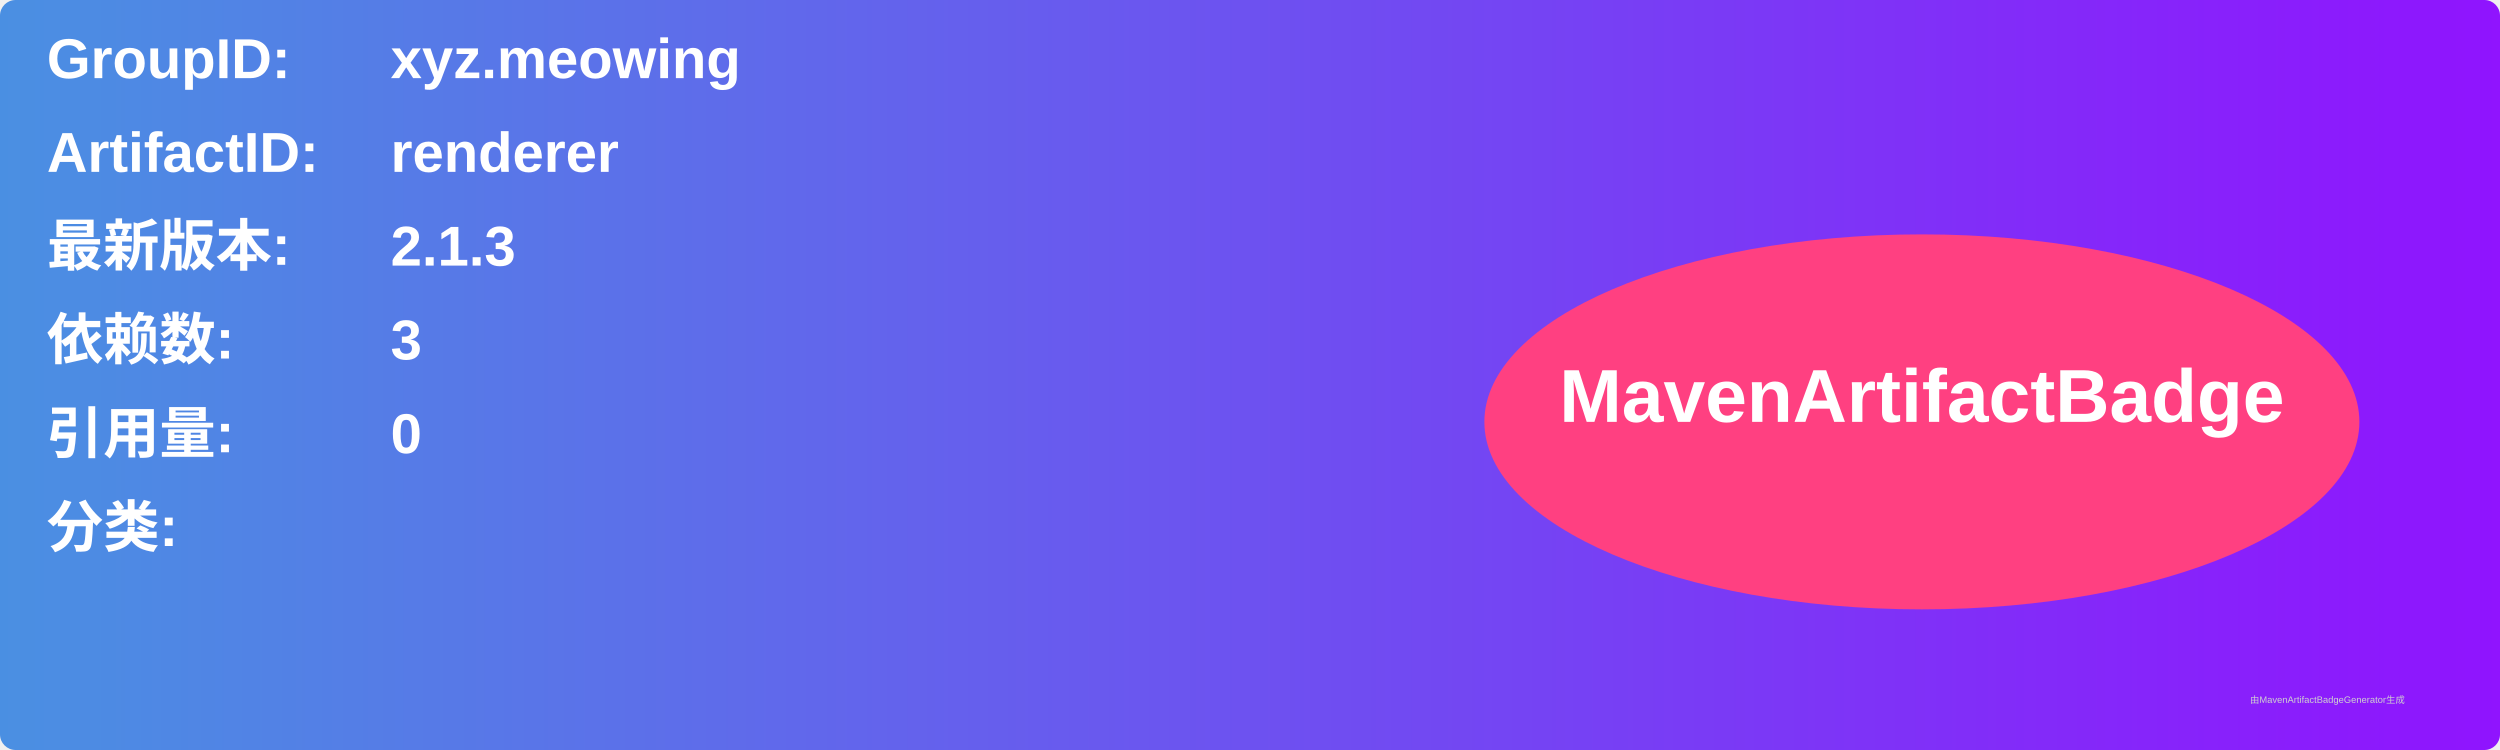
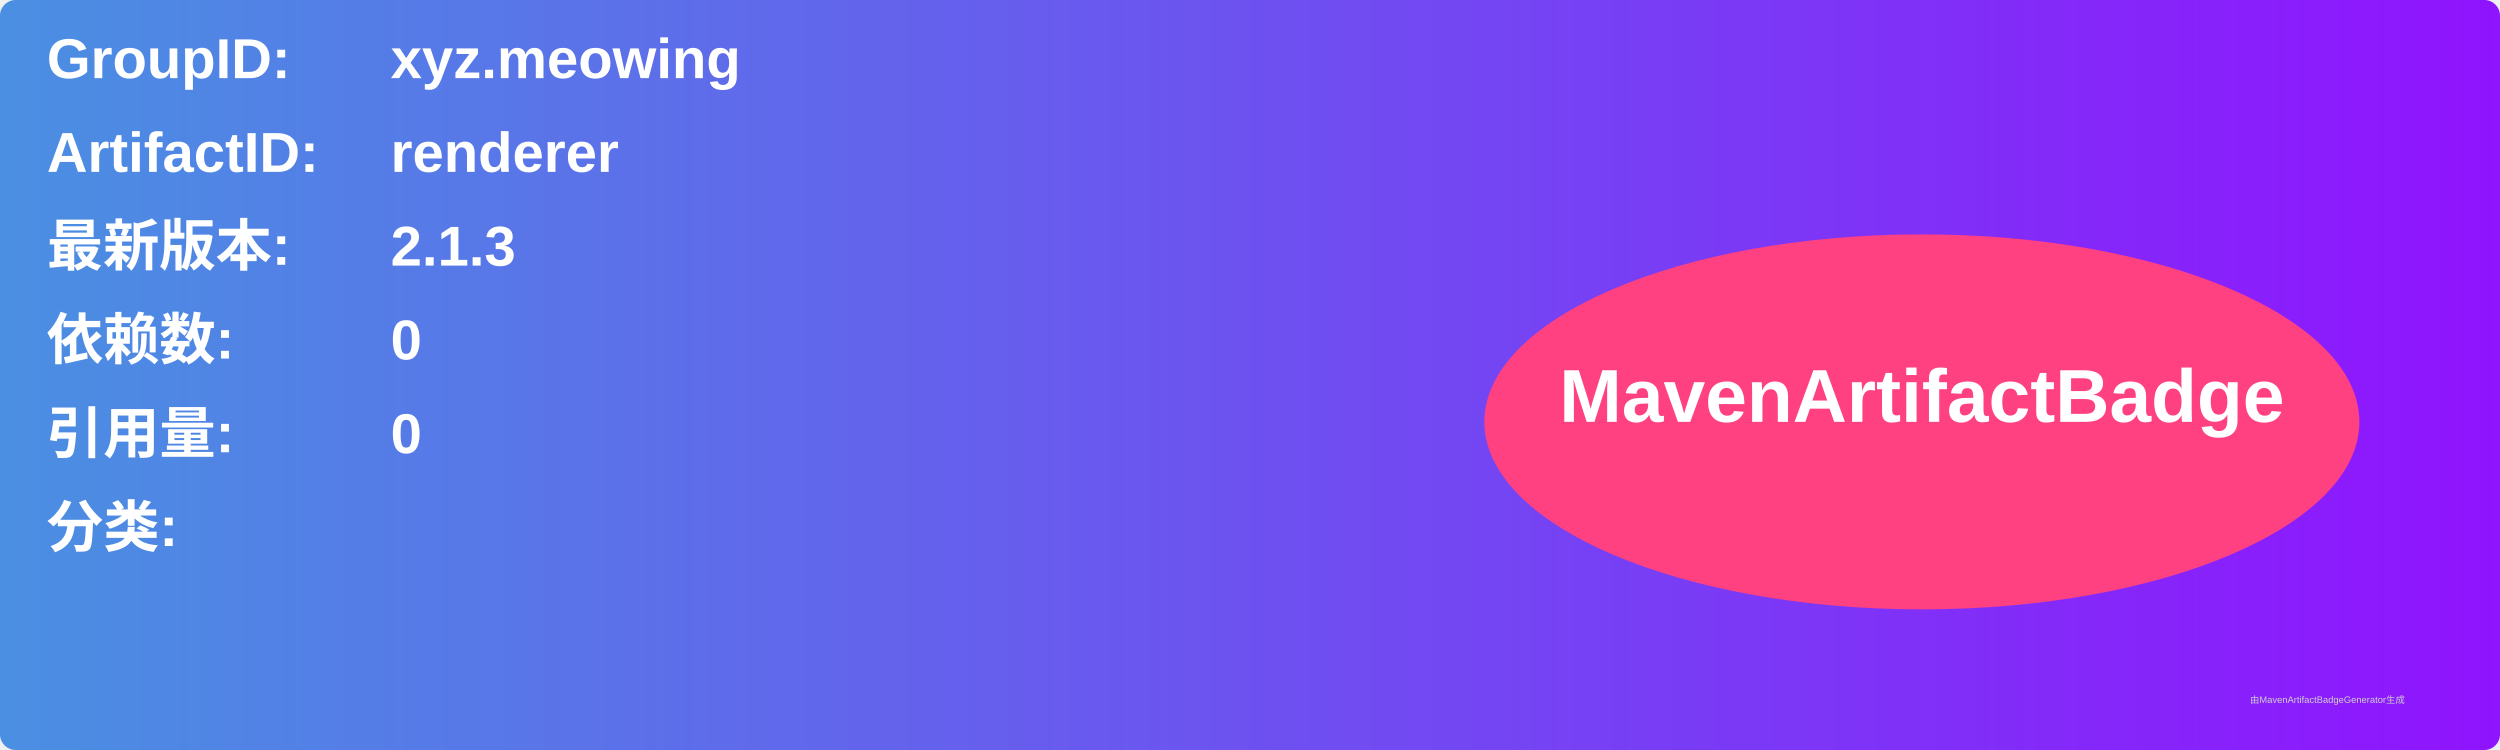
<svg xmlns="http://www.w3.org/2000/svg" width="800" height="240" viewBox="0 0 800 240">
  <linearGradient id="grad" x1="0%" y1="0%" x2="100%" y2="0%">
    <stop offset="0%" stop-color="#4a90e2" />
    <stop offset="100%" stop-color="#9013fe" />
  </linearGradient>
  <rect width="100%" height="100%" rx="5" ry="5" fill="url(#grad)" />
  <g transform="translate(15, 15)">
    <text x="0" y="10" font-family="Arial" font-size="18" fill="white" font-weight="bold" width="260">GroupID:</text>
    <text x="110" y="10" font-family="Arial" font-size="18" fill="white" font-weight="bold" width="460">xyz.meowing</text>
    <text x="0" y="40" font-family="Arial" font-size="18" fill="white" font-weight="bold" width="260">ArtifactID:</text>
    <text x="110" y="40" font-family="Arial" font-size="18" fill="white" font-weight="bold" width="460">renderer</text>
    <text x="0" y="70" font-family="Arial" font-size="18" fill="white" font-weight="bold">最新版本:</text>
    <text x="110" y="70" font-family="Arial" font-size="18" fill="white" font-weight="bold">
      <tspan font-weight="bold">2.1.3</tspan>
    </text>
    <text x="0" y="100" font-family="Arial" font-size="18" fill="white" font-weight="bold">依赖数: </text>
    <text x="110" y="100" font-family="Arial" font-size="18" fill="white">
-       <tspan font-weight="bold">3</tspan>
+       <tspan font-weight="bold">0</tspan>
    </text>
    <text x="0" y="130" font-family="Arial" font-size="18" fill="white" font-weight="bold">引用量: </text>
    <text x="110" y="130" font-family="Arial" font-size="18" fill="white">
      <tspan font-weight="bold">0</tspan>
    </text>
    <text x="0" y="160" font-family="Arial" font-size="18" fill="white" font-weight="bold">分类:</text>
    <text x="10" y="190" font-family="Arial" font-size="10" fill="white">
      <tspan font-weight="bold" />
    </text>
    <ellipse cx="600" cy="120" rx="140" ry="60" fill="#ff4081" />
    <text x="600" y="120" text-anchor="middle" font-family="Arial" font-size="24" fill="white" font-weight="bold">MavenArtifactBadge</text>
  </g>
  <text x="720" y="225" font-family="Arial" font-size="3" fill="#d0d0d0">由MavenArtifactBadgeGenerator生成</text>
</svg>
